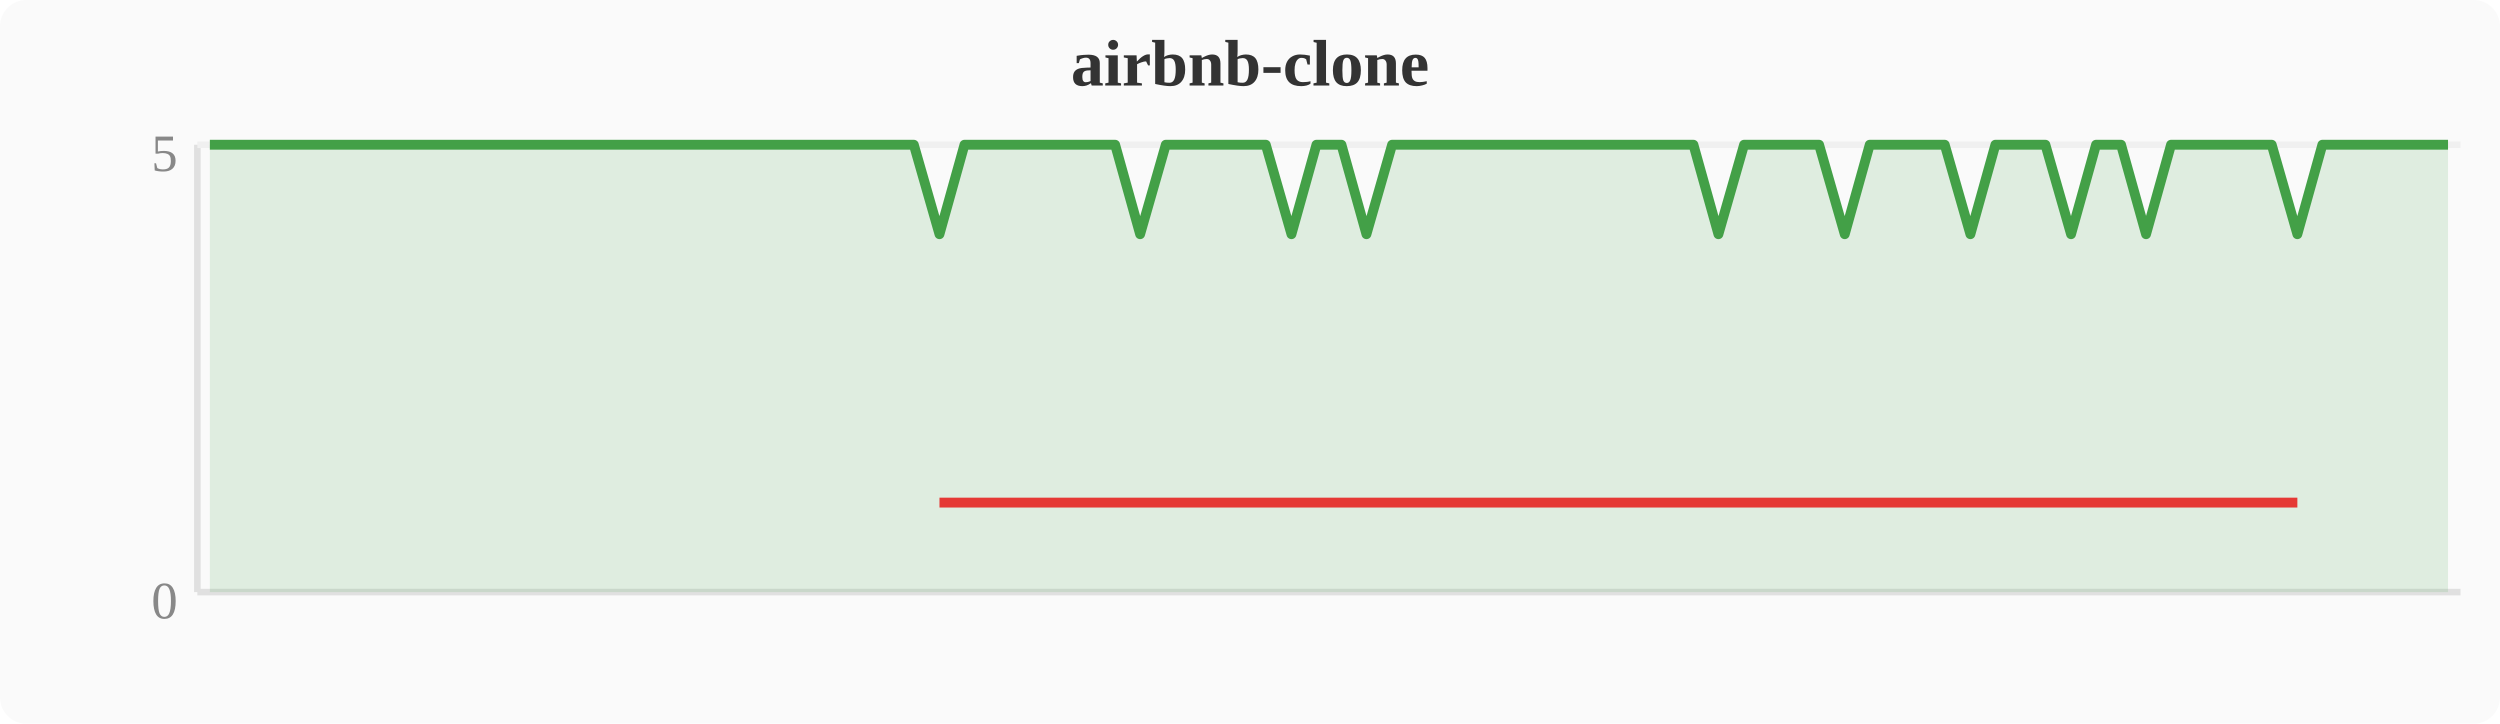
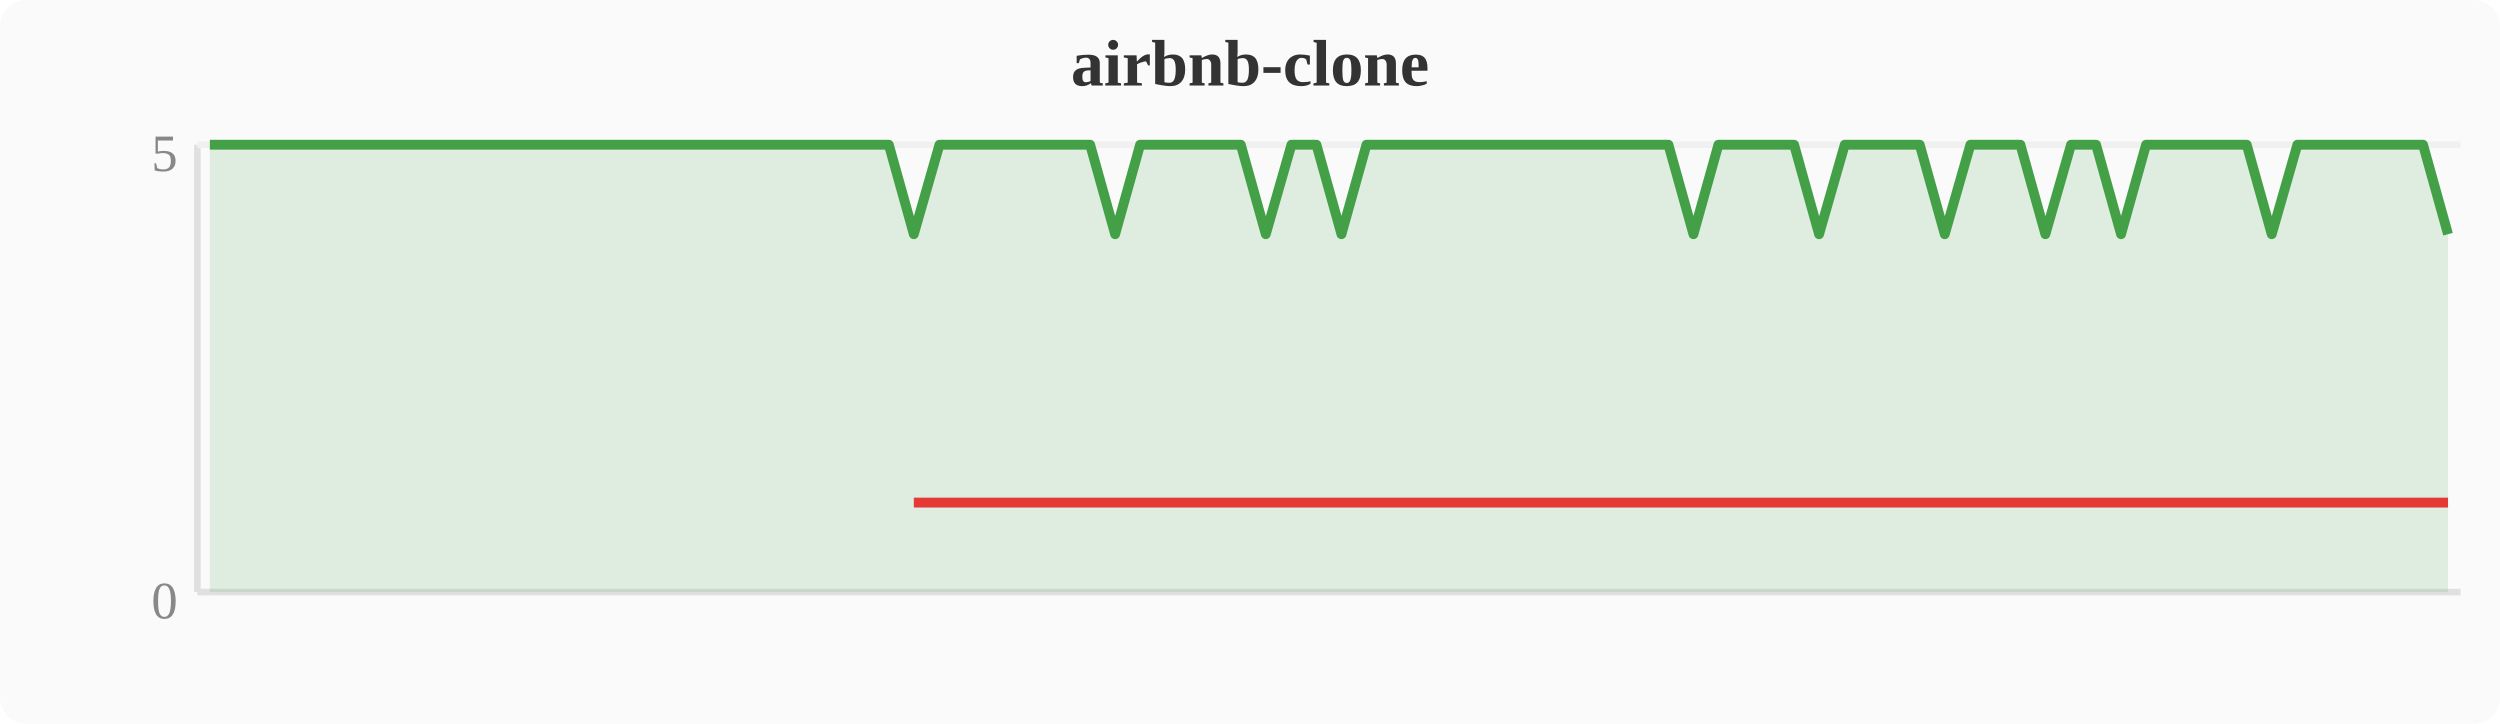
<svg xmlns="http://www.w3.org/2000/svg" width="380" height="110" viewBox="0 0 380 110">
  <rect width="380" height="110" fill="#fafafa" rx="4" />
  <text x="190" y="13" text-anchor="middle" font-size="10" font-weight="bold" fill="#333">airbnb-clone</text>
  <line x1="30" y1="22" x2="30" y2="90" stroke="#e0e0e0" stroke-width="1" />
  <line x1="30" y1="90" x2="374" y2="90" stroke="#e0e0e0" stroke-width="1" />
  <line x1="30" y1="22" x2="374" y2="22" stroke="#f0f0f0" stroke-width="1" />
  <text x="27" y="94" text-anchor="end" font-size="8" fill="#888">0</text>
  <text x="27" y="26" text-anchor="end" font-size="8" fill="#888">5</text>
-   <polygon points="31.9,22.0 35.7,22.0 39.6,22.0 43.4,22.0 47.2,22.0 51.0,22.0 54.8,22.0 58.7,22.0 62.5,22.0 66.3,22.0 70.1,22.0 74.0,22.0 77.8,22.0 81.6,22.0 85.4,22.0 89.2,22.0 93.1,22.0 96.9,22.0 100.7,22.0 104.5,22.0 108.4,22.0 112.2,22.0 116.0,22.0 119.8,22.0 123.6,22.0 127.5,22.0 131.3,22.0 135.1,22.0 138.9,22.0 142.8,35.6 146.6,22.0 150.4,22.0 154.2,22.0 158.0,22.0 161.9,22.0 165.7,22.0 169.5,22.0 173.3,35.6 177.2,22.0 181.0,22.0 184.8,22.0 188.6,22.0 192.4,22.0 196.3,35.6 200.1,22.0 203.9,22.0 207.7,35.6 211.6,22.0 215.4,22.0 219.2,22.0 223.0,22.0 226.8,22.0 230.7,22.0 234.5,22.0 238.3,22.0 242.1,22.0 246.0,22.0 249.8,22.0 253.6,22.0 257.4,22.0 261.2,35.6 265.1,22.0 268.9,22.0 272.7,22.0 276.5,22.0 280.4,35.6 284.2,22.0 288.0,22.0 291.8,22.0 295.6,22.0 299.5,35.6 303.3,22.0 307.1,22.0 310.9,22.0 314.8,35.6 318.6,22.0 322.4,22.0 326.2,35.6 330.0,22.0 333.9,22.0 337.7,22.0 341.5,22.0 345.3,22.0 349.2,35.6 353.0,22.0 356.8,22.0 360.6,22.0 364.4,22.0 368.3,22.0 372.1,22.0 372.1,90 31.9,90" fill="#43a047" opacity="0.15" />
-   <polyline points="31.9,22.0 35.7,22.0 39.6,22.0 43.4,22.0 47.2,22.0 51.0,22.0 54.8,22.0 58.7,22.0 62.5,22.0 66.3,22.0 70.1,22.0 74.0,22.0 77.8,22.0 81.6,22.0 85.4,22.0 89.2,22.0 93.1,22.0 96.9,22.0 100.7,22.0 104.5,22.0 108.4,22.0 112.2,22.0 116.0,22.0 119.8,22.0 123.6,22.0 127.5,22.0 131.3,22.0 135.1,22.0 138.9,22.0 142.8,35.6 146.6,22.0 150.4,22.0 154.2,22.0 158.0,22.0 161.9,22.0 165.7,22.0 169.5,22.0 173.3,35.6 177.2,22.0 181.0,22.0 184.8,22.0 188.6,22.0 192.4,22.0 196.3,35.6 200.1,22.0 203.9,22.0 207.7,35.6 211.6,22.0 215.4,22.0 219.2,22.0 223.0,22.0 226.8,22.0 230.7,22.0 234.5,22.0 238.3,22.0 242.1,22.0 246.0,22.0 249.8,22.0 253.6,22.0 257.4,22.0 261.2,35.6 265.1,22.0 268.9,22.0 272.7,22.0 276.5,22.0 280.4,35.6 284.2,22.0 288.0,22.0 291.8,22.0 295.6,22.0 299.5,35.6 303.3,22.0 307.1,22.0 310.9,22.0 314.8,35.6 318.6,22.0 322.4,22.0 326.2,35.6 330.0,22.0 333.9,22.0 337.7,22.0 341.5,22.0 345.3,22.0 349.2,35.6 353.0,22.0 356.8,22.0 360.6,22.0 364.4,22.0 368.3,22.0 372.1,22.0" fill="none" stroke="#43a047" stroke-width="1.5" stroke-linejoin="round" />
-   <polyline points="142.8,76.4 173.3,76.4 196.3,76.4 207.7,76.4 261.2,76.4 280.4,76.4 299.5,76.4 314.8,76.4 326.2,76.4 349.2,76.4" fill="none" stroke="#e53935" stroke-width="1.5" stroke-linejoin="round" />
+   <polygon points="31.9,22.0 35.7,22.0 39.6,22.0 43.4,22.0 47.2,22.0 51.0,22.0 54.8,22.0 58.7,22.0 62.5,22.0 66.3,22.0 70.1,22.0 74.0,22.0 77.8,22.0 81.6,22.0 85.4,22.0 89.2,22.0 93.1,22.0 96.9,22.0 100.7,22.0 104.5,22.0 108.4,22.0 112.2,22.0 116.0,22.0 119.8,22.0 123.6,22.0 127.5,22.0 131.3,22.0 135.1,22.0 138.9,35.6 142.8,22.0 146.6,22.0 150.4,22.0 154.2,22.0 158.0,22.0 161.9,22.0 165.7,22.0 169.5,35.6 173.3,22.0 177.2,22.0 181.0,22.0 184.8,22.0 188.6,22.0 192.4,35.6 196.3,22.0 200.1,22.0 203.9,35.6 207.7,22.0 211.6,22.0 215.4,22.0 219.2,22.0 223.0,22.0 226.8,22.0 230.7,22.0 234.5,22.0 238.3,22.0 242.1,22.0 246.0,22.0 249.8,22.0 253.6,22.0 257.4,35.6 261.2,22.0 265.1,22.0 268.9,22.0 272.7,22.0 276.5,35.6 280.4,22.0 284.2,22.0 288.0,22.0 291.8,22.0 295.6,35.6 299.5,22.0 303.3,22.0 307.1,22.0 310.9,35.6 314.8,22.0 318.6,22.0 322.4,35.6 326.2,22.0 330.0,22.0 333.9,22.0 337.7,22.0 341.5,22.0 345.3,35.6 349.2,22.0 353.0,22.0 356.8,22.0 360.6,22.0 364.4,22.0 368.3,22.0 372.1,35.6 372.1,90 31.9,90" fill="#43a047" opacity="0.15" />
+   <polyline points="31.9,22.0 35.7,22.0 39.6,22.0 43.4,22.0 47.2,22.0 51.0,22.0 54.8,22.0 58.7,22.0 62.5,22.0 66.3,22.0 70.1,22.0 74.0,22.0 77.8,22.0 81.6,22.0 85.4,22.0 89.2,22.0 93.1,22.0 96.9,22.0 100.7,22.0 104.5,22.0 108.4,22.0 112.2,22.0 116.0,22.0 119.8,22.0 123.6,22.0 127.5,22.0 131.3,22.0 135.1,22.0 138.9,35.6 142.8,22.0 146.6,22.0 150.4,22.0 154.2,22.0 158.0,22.0 161.9,22.0 165.7,22.0 169.5,35.6 173.3,22.0 177.2,22.0 181.0,22.0 184.8,22.0 188.6,22.0 192.4,35.6 196.3,22.0 200.1,22.0 203.9,35.6 207.7,22.0 211.6,22.0 215.4,22.0 219.2,22.0 223.0,22.0 226.8,22.0 230.7,22.0 234.5,22.0 238.3,22.0 242.1,22.0 246.0,22.0 249.8,22.0 253.6,22.0 257.4,35.6 261.2,22.0 265.1,22.0 268.9,22.0 272.7,22.0 276.5,35.6 280.4,22.0 284.2,22.0 288.0,22.0 291.8,22.0 295.6,35.6 299.5,22.0 303.3,22.0 307.1,22.0 310.9,35.6 314.8,22.0 318.6,22.0 322.4,35.6 326.2,22.0 330.0,22.0 333.9,22.0 337.7,22.0 341.5,22.0 345.3,35.6 349.2,22.0 353.0,22.0 356.8,22.0 360.6,22.0 364.4,22.0 368.3,22.0 372.1,35.6" fill="none" stroke="#43a047" stroke-width="1.5" stroke-linejoin="round" />
+   <polyline points="138.9,76.4 169.5,76.4 192.4,76.4 203.9,76.4 257.4,76.4 276.5,76.4 295.6,76.4 310.9,76.4 322.4,76.4 345.3,76.4 372.1,76.4" fill="none" stroke="#e53935" stroke-width="1.5" stroke-linejoin="round" />
</svg>
